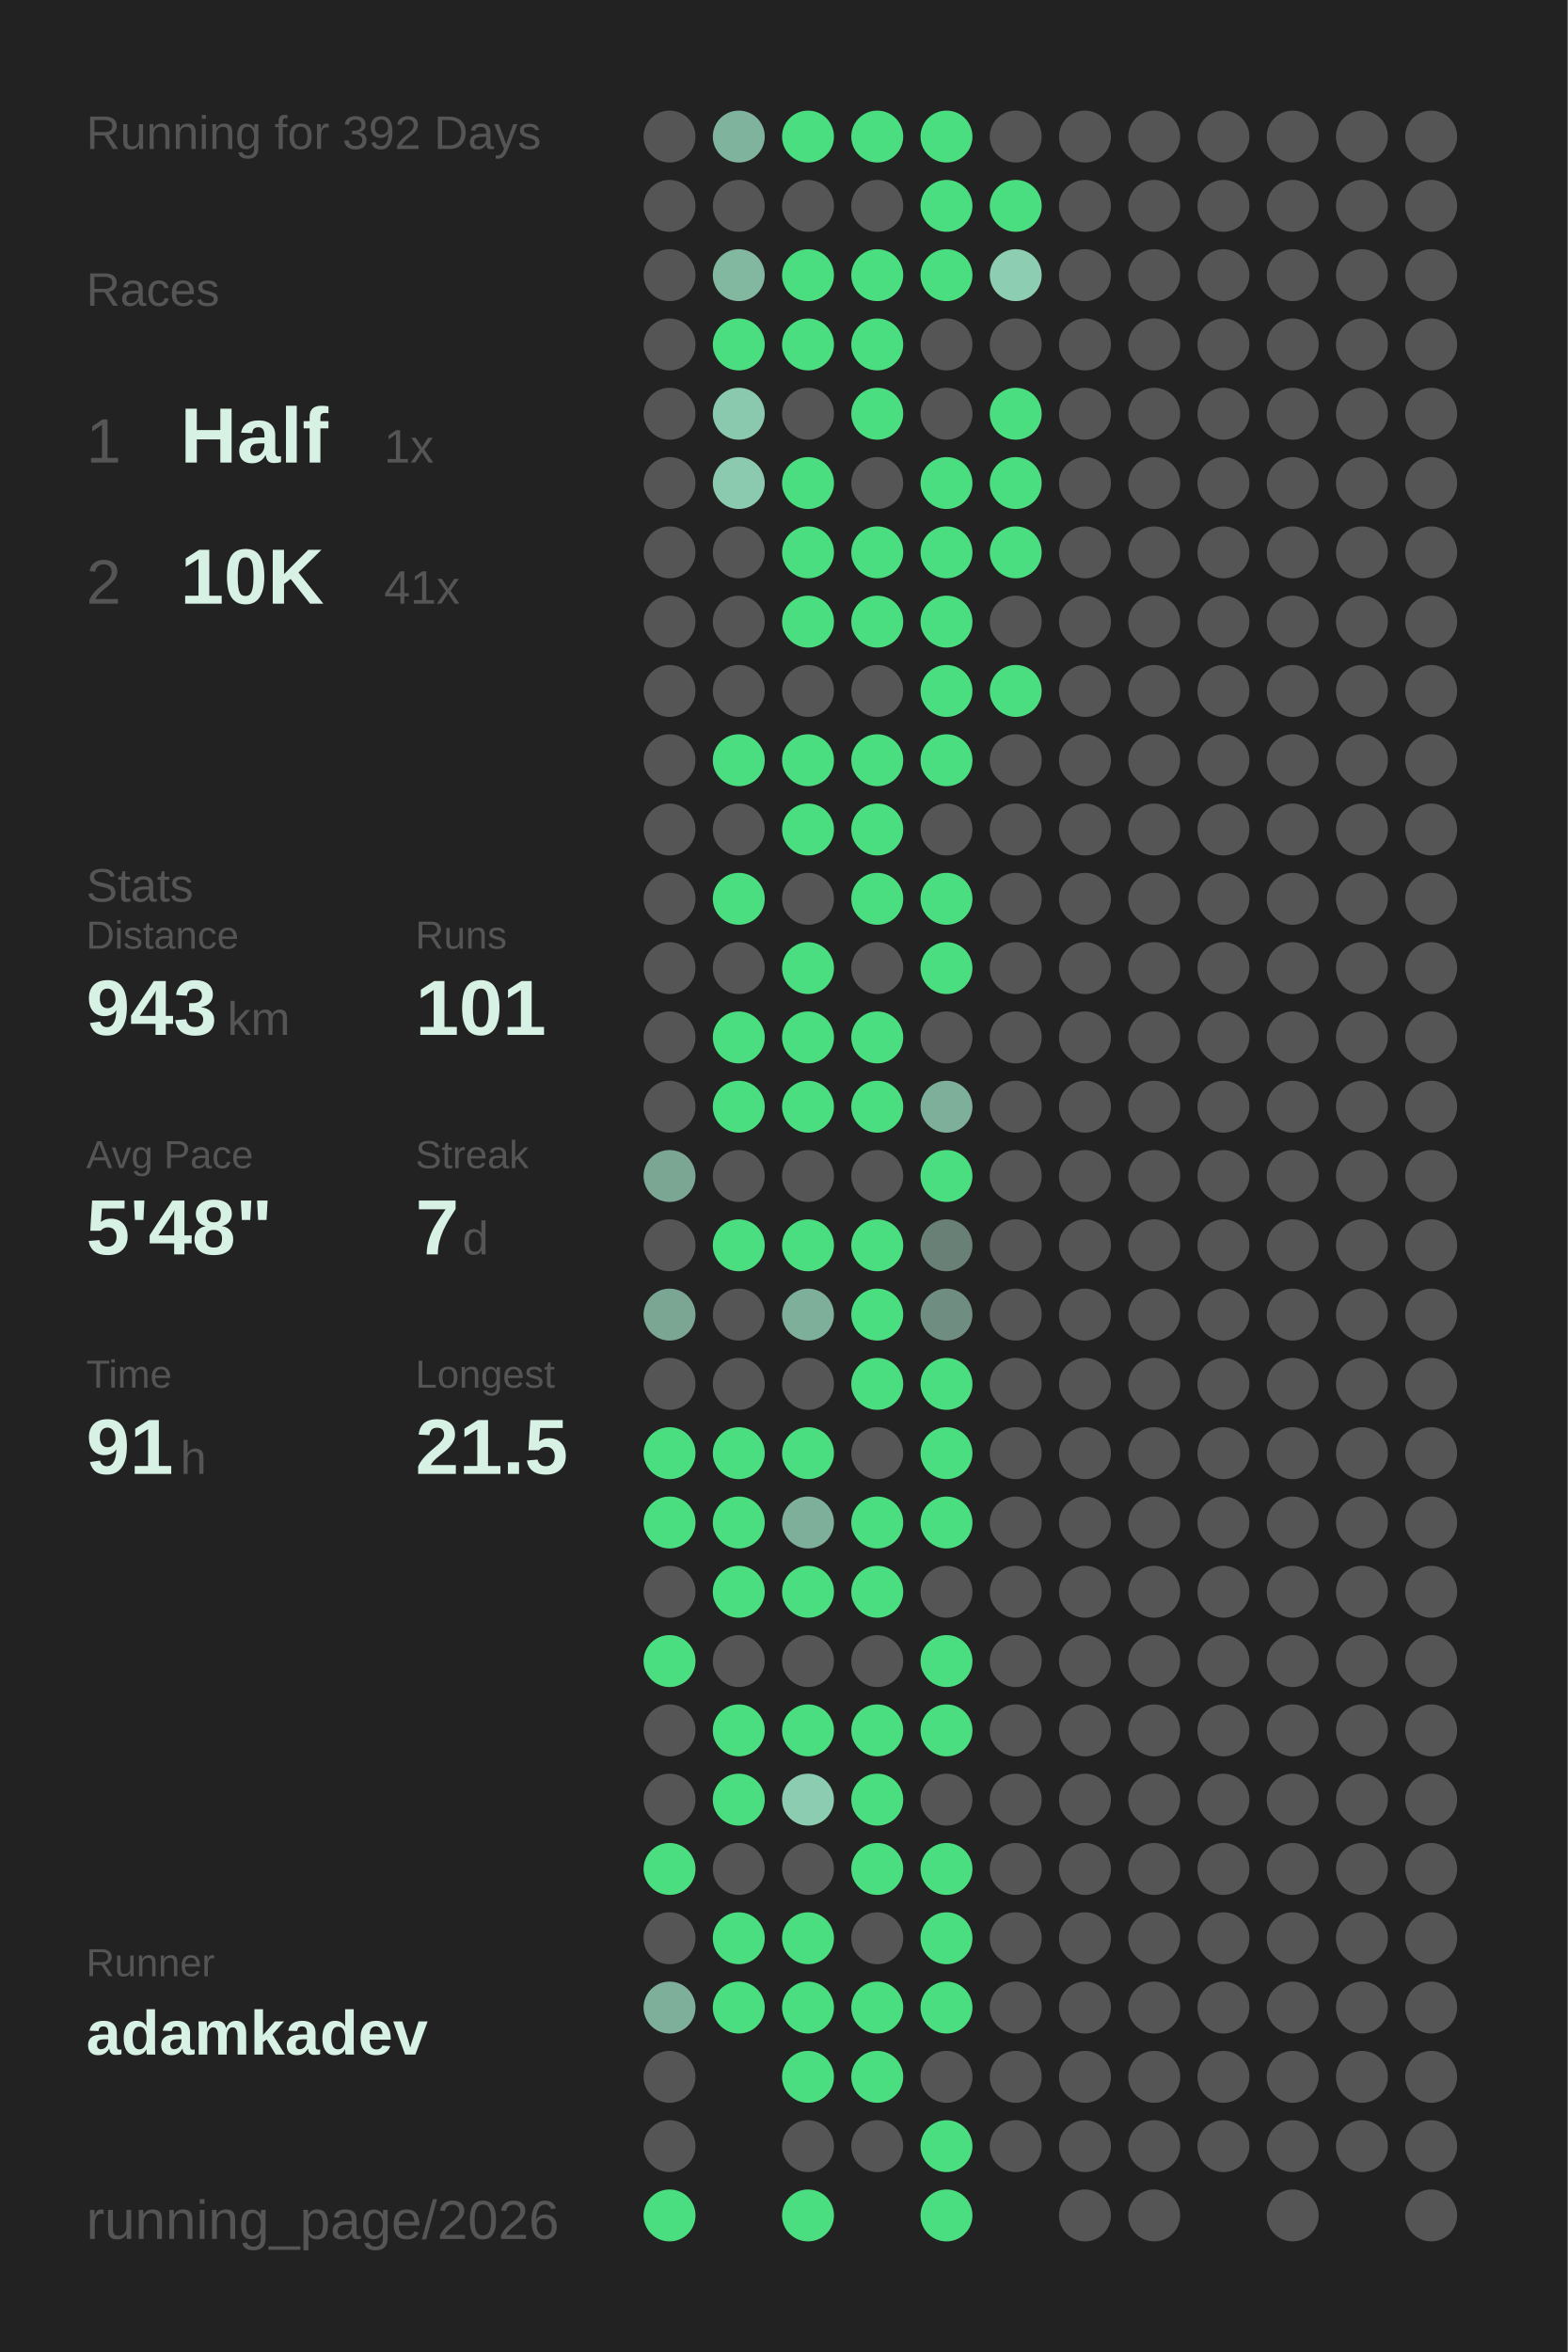
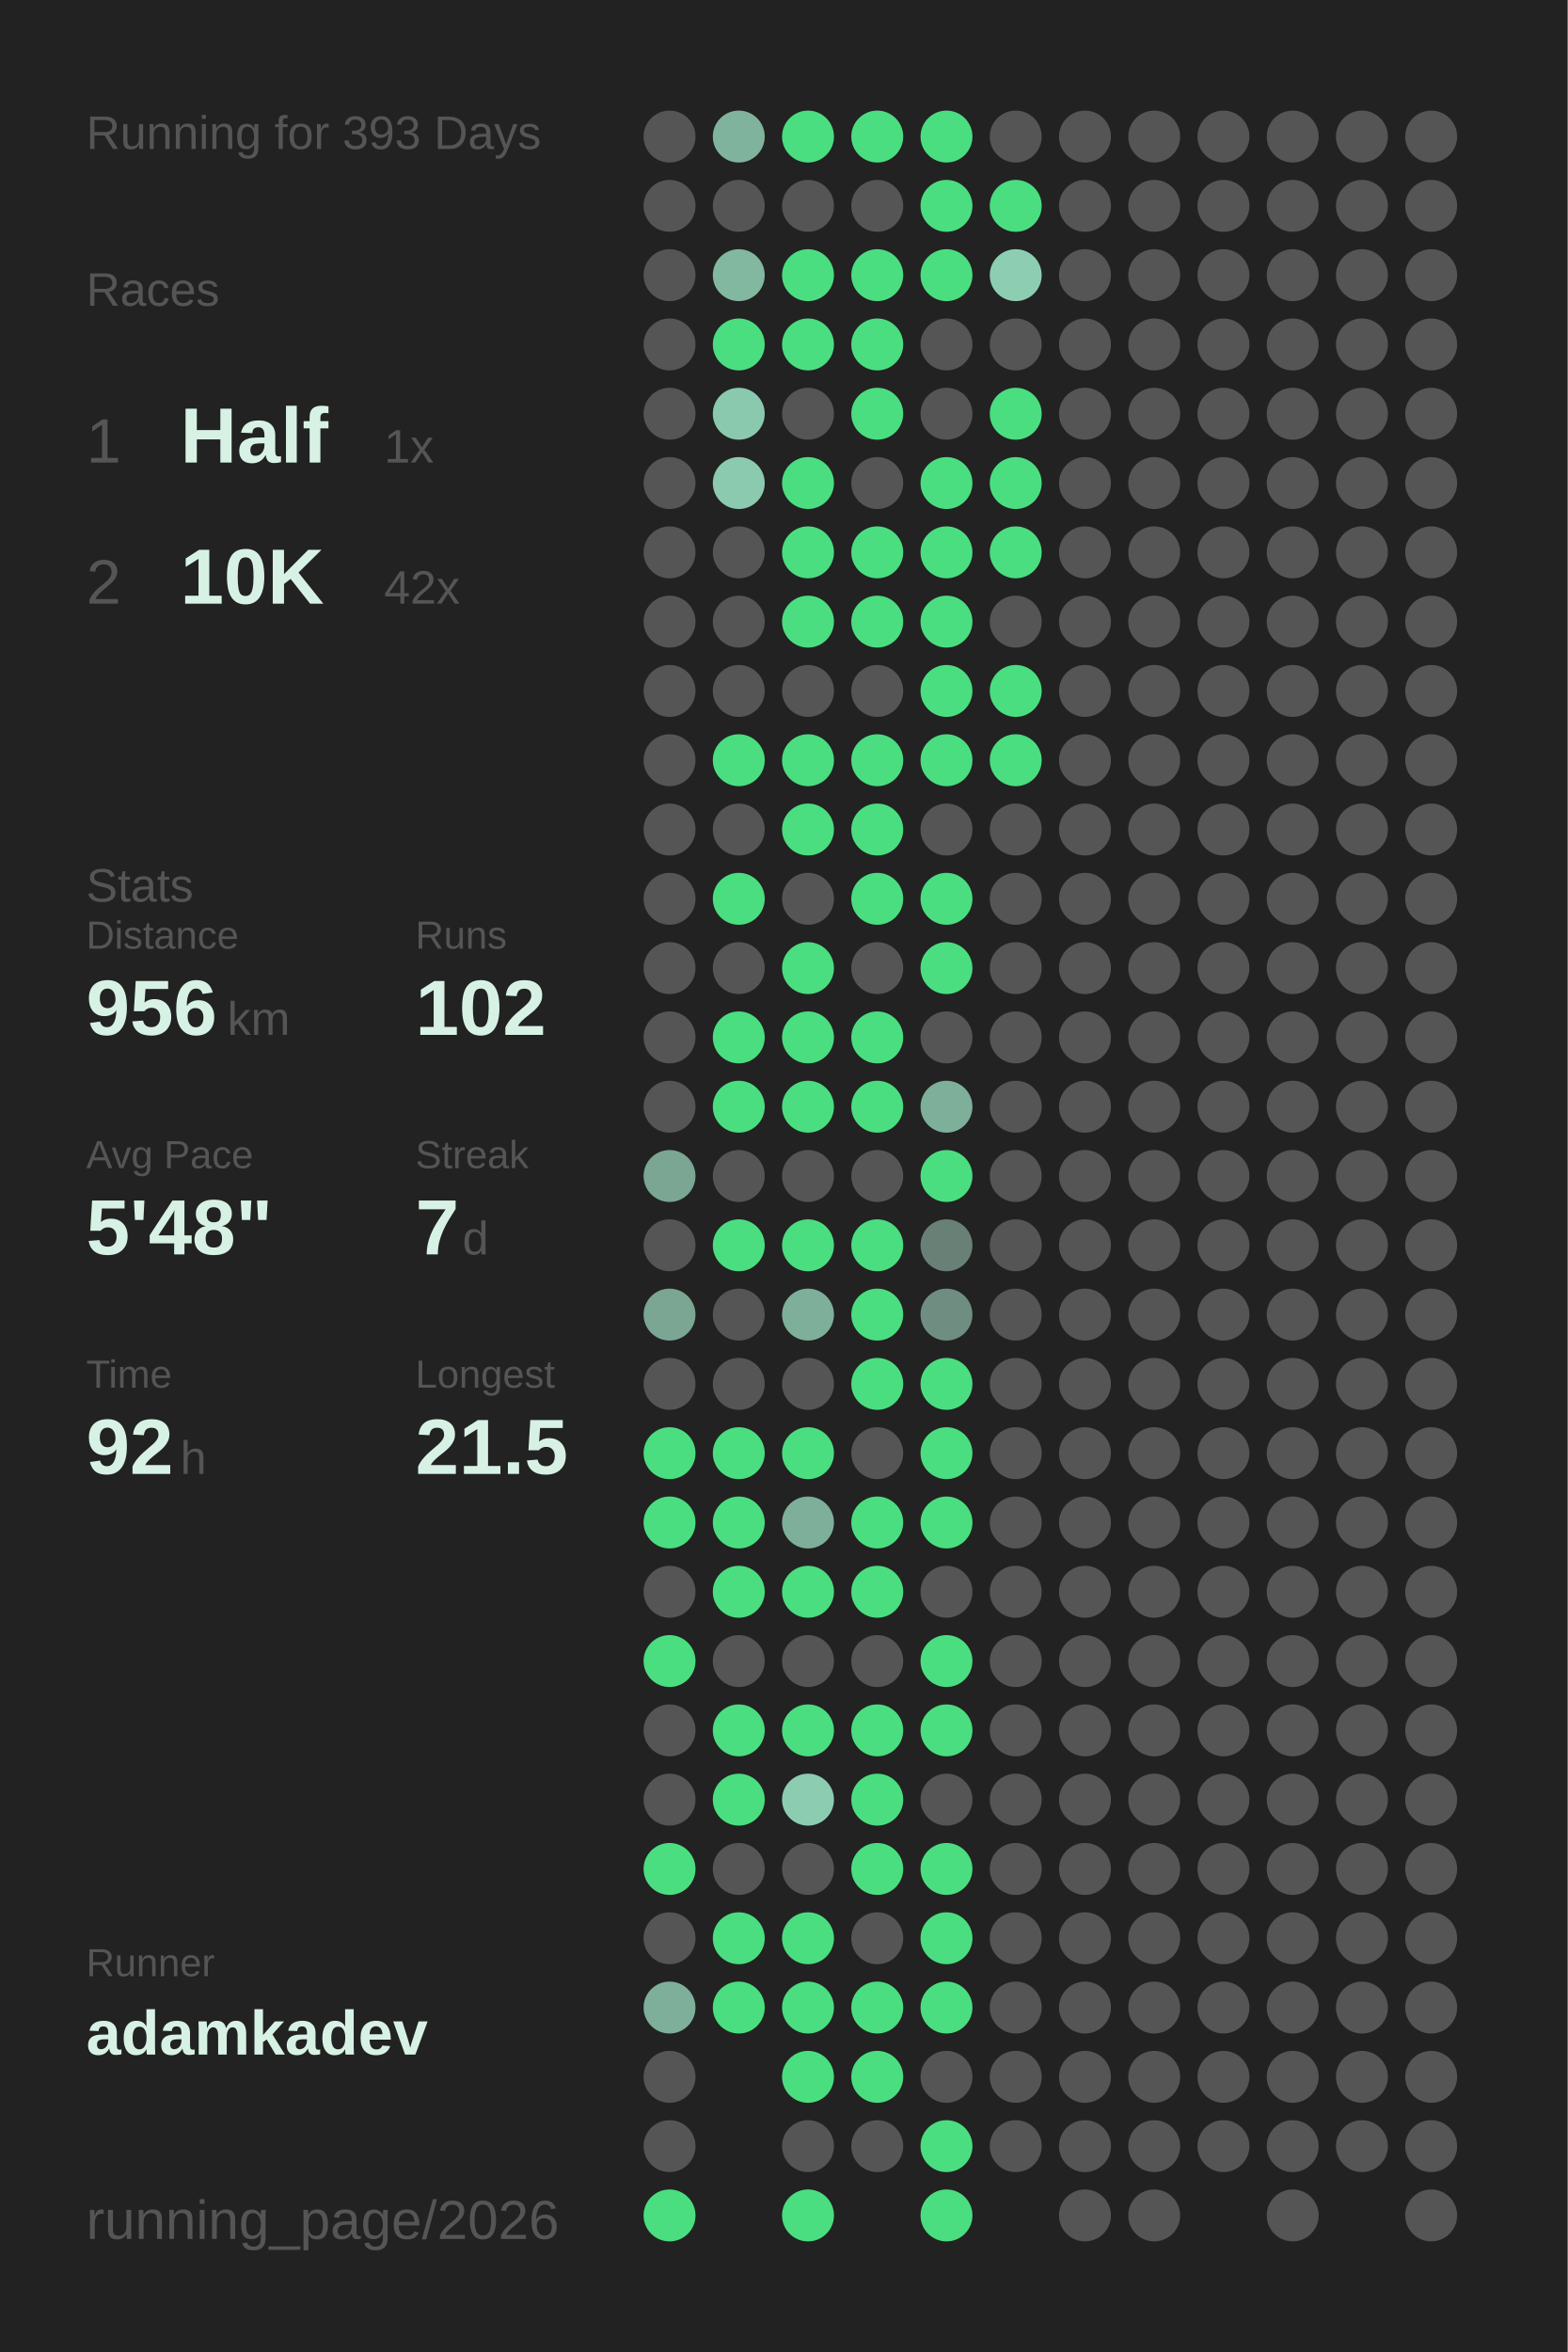
<svg xmlns="http://www.w3.org/2000/svg" baseProfile="full" height="300mm" version="1.1" viewBox="0,0,200,300" width="200mm">
  <defs />
  <rect fill="#222222" height="300" width="200" x="0" y="0" />
-   <text fill="#555555" style="font-size:6px; font-family:Arial;" x="11" y="19">Running for 392 Days</text>
+   <text fill="#555555" style="font-size:6px; font-family:Arial;" x="11" y="19">Running for 393 Days</text>
  <text fill="#555555" style="font-size:6px; font-family:Arial;" x="11" y="39">Races</text>
  <text fill="#555555" style="font-size:8px; font-family:Arial;" x="11" y="59">1</text>
  <text fill="#D7F2E5" style="font-size:10px; font-family:Arial; font-weight:bold;" x="23" y="59">Half</text>
  <text fill="#555555" style="font-size:6px; font-family:Arial;" x="49" y="59">1x</text>
  <text fill="#555555" style="font-size:8px; font-family:Arial;" x="11" y="77">2</text>
  <text fill="#D7F2E5" style="font-size:10px; font-family:Arial; font-weight:bold;" x="23" y="77">10K</text>
-   <text fill="#555555" style="font-size:6px; font-family:Arial;" x="49" y="77">41x</text>
+   <text fill="#555555" style="font-size:6px; font-family:Arial;" x="49" y="77">42x</text>
  <text fill="#555555" style="font-size:6px; font-family:Arial;" x="11" y="115">Stats</text>
  <text fill="#555555" style="font-size:5px; font-family:Arial;" x="11" y="121">Distance</text>
-   <text fill="#D7F2E5" style="font-size:10px; font-family:Arial; font-weight:bold;" x="11" y="132">943</text>
+   <text fill="#D7F2E5" style="font-size:10px; font-family:Arial; font-weight:bold;" x="11" y="132">956</text>
  <text fill="#555555" style="font-size:6px; font-family:Arial;" x="29" y="132">km</text>
  <text fill="#555555" style="font-size:5px; font-family:Arial;" x="53" y="121">Runs</text>
-   <text fill="#D7F2E5" style="font-size:10px; font-family:Arial; font-weight:bold;" x="53" y="132">101</text>
+   <text fill="#D7F2E5" style="font-size:10px; font-family:Arial; font-weight:bold;" x="53" y="132">102</text>
  <text fill="#555555" style="font-size:5px; font-family:Arial;" x="11" y="149">Avg Pace</text>
  <text fill="#D7F2E5" style="font-size:10px; font-family:Arial; font-weight:bold;" x="11" y="160">5'48"</text>
  <text fill="#555555" style="font-size:5px; font-family:Arial;" x="53" y="149">Streak</text>
  <text fill="#D7F2E5" style="font-size:10px; font-family:Arial; font-weight:bold;" x="53" y="160">7</text>
  <text fill="#555555" style="font-size:6px; font-family:Arial;" x="59" y="160">d</text>
  <text fill="#555555" style="font-size:5px; font-family:Arial;" x="11" y="177">Time</text>
-   <text fill="#D7F2E5" style="font-size:10px; font-family:Arial; font-weight:bold;" x="11" y="188">91</text>
+   <text fill="#D7F2E5" style="font-size:10px; font-family:Arial; font-weight:bold;" x="11" y="188">92</text>
  <text fill="#555555" style="font-size:6px; font-family:Arial;" x="23" y="188">h</text>
  <text fill="#555555" style="font-size:5px; font-family:Arial;" x="53" y="177">Longest</text>
  <text fill="#D7F2E5" style="font-size:10px; font-family:Arial; font-weight:bold;" x="53" y="188">21.5</text>
  <text fill="#555555" style="font-size:5px; font-family:Arial;" x="11" y="252.065">Runner</text>
  <text fill="#D7F2E5" style="font-size:8px; font-family:Arial; font-weight:bold;" x="11" y="262.065">adamkadev</text>
  <text fill="#555555" style="font-size:7px; font-family:Arial;" x="11" y="285.581">running_page/2026</text>
  <circle cx="85.417" cy="17.419" fill="#555555" r="3.312" />
  <circle cx="85.417" cy="26.258" fill="#555555" r="3.312" />
  <circle cx="85.417" cy="35.097" fill="#555555" r="3.312" />
  <circle cx="85.417" cy="43.935" fill="#555555" r="3.312" />
  <circle cx="85.417" cy="52.774" fill="#555555" r="3.312" />
  <circle cx="85.417" cy="61.613" fill="#555555" r="3.312" />
  <circle cx="85.417" cy="70.452" fill="#555555" r="3.312" />
  <circle cx="85.417" cy="79.29" fill="#555555" r="3.312" />
  <circle cx="85.417" cy="88.129" fill="#555555" r="3.312" />
  <circle cx="85.417" cy="96.968" fill="#555555" r="3.312" />
  <circle cx="85.417" cy="105.806" fill="#555555" r="3.312" />
  <circle cx="85.417" cy="114.645" fill="#555555" r="3.312" />
  <circle cx="85.417" cy="123.484" fill="#555555" r="3.312" />
  <circle cx="85.417" cy="132.323" fill="#555555" r="3.312" />
  <circle cx="85.417" cy="141.161" fill="#555555" r="3.312" />
  <circle cx="85.417" cy="150" fill="#7aa693" r="3.312" />
  <circle cx="85.417" cy="158.839" fill="#555555" r="3.312" />
  <circle cx="85.417" cy="167.677" fill="#7aa693" r="3.312" />
  <circle cx="85.417" cy="176.516" fill="#555555" r="3.312" />
  <circle cx="85.417" cy="185.355" fill="#4ADE80" r="3.312" />
  <circle cx="85.417" cy="194.194" fill="#4ADE80" r="3.312" />
  <circle cx="85.417" cy="203.032" fill="#555555" r="3.312" />
  <circle cx="85.417" cy="211.871" fill="#4ADE80" r="3.312" />
  <circle cx="85.417" cy="220.71" fill="#555555" r="3.312" />
  <circle cx="85.417" cy="229.548" fill="#555555" r="3.312" />
  <circle cx="85.417" cy="238.387" fill="#4ADE80" r="3.312" />
  <circle cx="85.417" cy="247.226" fill="#555555" r="3.312" />
  <circle cx="85.417" cy="256.065" fill="#7eaf9a" r="3.312" />
  <circle cx="85.417" cy="264.903" fill="#555555" r="3.312" />
  <circle cx="85.417" cy="273.742" fill="#555555" r="3.312" />
  <circle cx="85.417" cy="282.581" fill="#4ADE80" r="3.312" />
  <circle cx="94.25" cy="17.419" fill="#80b39d" r="3.312" />
  <circle cx="94.25" cy="26.258" fill="#555555" r="3.312" />
  <circle cx="94.25" cy="35.097" fill="#82b7a0" r="3.312" />
  <circle cx="94.25" cy="43.935" fill="#4ADE80" r="3.312" />
  <circle cx="94.25" cy="52.774" fill="#8ac9ae" r="3.312" />
  <circle cx="94.25" cy="61.613" fill="#8bcaaf" r="3.312" />
  <circle cx="94.25" cy="70.452" fill="#555555" r="3.312" />
  <circle cx="94.25" cy="79.29" fill="#555555" r="3.312" />
  <circle cx="94.25" cy="88.129" fill="#555555" r="3.312" />
  <circle cx="94.25" cy="96.968" fill="#4ADE80" r="3.312" />
  <circle cx="94.25" cy="105.806" fill="#555555" r="3.312" />
  <circle cx="94.25" cy="114.645" fill="#4ADE80" r="3.312" />
  <circle cx="94.25" cy="123.484" fill="#555555" r="3.312" />
  <circle cx="94.25" cy="132.323" fill="#4ADE80" r="3.312" />
  <circle cx="94.25" cy="141.161" fill="#4ADE80" r="3.312" />
  <circle cx="94.25" cy="150" fill="#555555" r="3.312" />
  <circle cx="94.25" cy="158.839" fill="#4ADE80" r="3.312" />
  <circle cx="94.25" cy="167.677" fill="#555555" r="3.312" />
  <circle cx="94.25" cy="176.516" fill="#555555" r="3.312" />
  <circle cx="94.25" cy="185.355" fill="#4ADE80" r="3.312" />
  <circle cx="94.25" cy="194.194" fill="#4ADE80" r="3.312" />
  <circle cx="94.25" cy="203.032" fill="#4ADE80" r="3.312" />
  <circle cx="94.25" cy="211.871" fill="#555555" r="3.312" />
  <circle cx="94.25" cy="220.71" fill="#4ADE80" r="3.312" />
  <circle cx="94.25" cy="229.548" fill="#4ADE80" r="3.312" />
  <circle cx="94.25" cy="238.387" fill="#555555" r="3.312" />
  <circle cx="94.25" cy="247.226" fill="#4ADE80" r="3.312" />
  <circle cx="94.25" cy="256.065" fill="#4ADE80" r="3.312" />
  <circle cx="103.083" cy="17.419" fill="#4ADE80" r="3.312" />
  <circle cx="103.083" cy="26.258" fill="#555555" r="3.312" />
  <circle cx="103.083" cy="35.097" fill="#4ADE80" r="3.312" />
  <circle cx="103.083" cy="43.935" fill="#4ADE80" r="3.312" />
  <circle cx="103.083" cy="52.774" fill="#555555" r="3.312" />
  <circle cx="103.083" cy="61.613" fill="#4ADE80" r="3.312" />
  <circle cx="103.083" cy="70.452" fill="#4ADE80" r="3.312" />
  <circle cx="103.083" cy="79.29" fill="#4ADE80" r="3.312" />
  <circle cx="103.083" cy="88.129" fill="#555555" r="3.312" />
  <circle cx="103.083" cy="96.968" fill="#4ADE80" r="3.312" />
  <circle cx="103.083" cy="105.806" fill="#4ADE80" r="3.312" />
  <circle cx="103.083" cy="114.645" fill="#555555" r="3.312" />
  <circle cx="103.083" cy="123.484" fill="#4ADE80" r="3.312" />
  <circle cx="103.083" cy="132.323" fill="#4ADE80" r="3.312" />
  <circle cx="103.083" cy="141.161" fill="#4ADE80" r="3.312" />
  <circle cx="103.083" cy="150" fill="#555555" r="3.312" />
  <circle cx="103.083" cy="158.839" fill="#4ADE80" r="3.312" />
  <circle cx="103.083" cy="167.677" fill="#7eaf9a" r="3.312" />
  <circle cx="103.083" cy="176.516" fill="#555555" r="3.312" />
  <circle cx="103.083" cy="185.355" fill="#4ADE80" r="3.312" />
  <circle cx="103.083" cy="194.194" fill="#7eaf9a" r="3.312" />
  <circle cx="103.083" cy="203.032" fill="#4ADE80" r="3.312" />
  <circle cx="103.083" cy="211.871" fill="#555555" r="3.312" />
  <circle cx="103.083" cy="220.71" fill="#4ADE80" r="3.312" />
  <circle cx="103.083" cy="229.548" fill="#8ccdb2" r="3.312" />
  <circle cx="103.083" cy="238.387" fill="#555555" r="3.312" />
  <circle cx="103.083" cy="247.226" fill="#4ADE80" r="3.312" />
  <circle cx="103.083" cy="256.065" fill="#4ADE80" r="3.312" />
  <circle cx="103.083" cy="264.903" fill="#4ADE80" r="3.312" />
  <circle cx="103.083" cy="273.742" fill="#555555" r="3.312" />
  <circle cx="103.083" cy="282.581" fill="#4ADE80" r="3.312" />
  <circle cx="111.917" cy="17.419" fill="#4ADE80" r="3.312" />
  <circle cx="111.917" cy="26.258" fill="#555555" r="3.312" />
  <circle cx="111.917" cy="35.097" fill="#4ADE80" r="3.312" />
  <circle cx="111.917" cy="43.935" fill="#4ADE80" r="3.312" />
  <circle cx="111.917" cy="52.774" fill="#4ADE80" r="3.312" />
  <circle cx="111.917" cy="61.613" fill="#555555" r="3.312" />
  <circle cx="111.917" cy="70.452" fill="#4ADE80" r="3.312" />
  <circle cx="111.917" cy="79.29" fill="#4ADE80" r="3.312" />
  <circle cx="111.917" cy="88.129" fill="#555555" r="3.312" />
  <circle cx="111.917" cy="96.968" fill="#4ADE80" r="3.312" />
  <circle cx="111.917" cy="105.806" fill="#4ADE80" r="3.312" />
  <circle cx="111.917" cy="114.645" fill="#4ADE80" r="3.312" />
  <circle cx="111.917" cy="123.484" fill="#555555" r="3.312" />
  <circle cx="111.917" cy="132.323" fill="#4ADE80" r="3.312" />
  <circle cx="111.917" cy="141.161" fill="#4ADE80" r="3.312" />
  <circle cx="111.917" cy="150" fill="#555555" r="3.312" />
  <circle cx="111.917" cy="158.839" fill="#4ADE80" r="3.312" />
  <circle cx="111.917" cy="167.677" fill="#4ADE80" r="3.312" />
  <circle cx="111.917" cy="176.516" fill="#4ADE80" r="3.312" />
  <circle cx="111.917" cy="185.355" fill="#555555" r="3.312" />
  <circle cx="111.917" cy="194.194" fill="#4ADE80" r="3.312" />
  <circle cx="111.917" cy="203.032" fill="#4ADE80" r="3.312" />
  <circle cx="111.917" cy="211.871" fill="#555555" r="3.312" />
  <circle cx="111.917" cy="220.71" fill="#4ADE80" r="3.312" />
  <circle cx="111.917" cy="229.548" fill="#4ADE80" r="3.312" />
  <circle cx="111.917" cy="238.387" fill="#4ADE80" r="3.312" />
  <circle cx="111.917" cy="247.226" fill="#555555" r="3.312" />
  <circle cx="111.917" cy="256.065" fill="#4ADE80" r="3.312" />
  <circle cx="111.917" cy="264.903" fill="#4ADE80" r="3.312" />
  <circle cx="111.917" cy="273.742" fill="#555555" r="3.312" />
  <circle cx="120.75" cy="17.419" fill="#4ADE80" r="3.312" />
  <circle cx="120.75" cy="26.258" fill="#4ADE80" r="3.312" />
  <circle cx="120.75" cy="35.097" fill="#4ADE80" r="3.312" />
  <circle cx="120.75" cy="43.935" fill="#555555" r="3.312" />
  <circle cx="120.75" cy="52.774" fill="#555555" r="3.312" />
  <circle cx="120.75" cy="61.613" fill="#4ADE80" r="3.312" />
  <circle cx="120.75" cy="70.452" fill="#4ADE80" r="3.312" />
  <circle cx="120.75" cy="79.29" fill="#4ADE80" r="3.312" />
  <circle cx="120.75" cy="88.129" fill="#4ADE80" r="3.312" />
  <circle cx="120.75" cy="96.968" fill="#4ADE80" r="3.312" />
  <circle cx="120.75" cy="105.806" fill="#555555" r="3.312" />
  <circle cx="120.75" cy="114.645" fill="#4ADE80" r="3.312" />
  <circle cx="120.75" cy="123.484" fill="#4ADE80" r="3.312" />
  <circle cx="120.75" cy="132.323" fill="#555555" r="3.312" />
  <circle cx="120.75" cy="141.161" fill="#7eaf9a" r="3.312" />
  <circle cx="120.75" cy="150" fill="#4ADE80" r="3.312" />
  <circle cx="120.75" cy="158.839" fill="#698076" r="3.312" />
  <circle cx="120.75" cy="167.677" fill="#6f8e81" r="3.312" />
  <circle cx="120.75" cy="176.516" fill="#4ADE80" r="3.312" />
  <circle cx="120.75" cy="185.355" fill="#4ADE80" r="3.312" />
  <circle cx="120.75" cy="194.194" fill="#4ADE80" r="3.312" />
  <circle cx="120.75" cy="203.032" fill="#555555" r="3.312" />
  <circle cx="120.75" cy="211.871" fill="#4ADE80" r="3.312" />
  <circle cx="120.75" cy="220.71" fill="#4ADE80" r="3.312" />
  <circle cx="120.75" cy="229.548" fill="#555555" r="3.312" />
  <circle cx="120.75" cy="238.387" fill="#4ADE80" r="3.312" />
  <circle cx="120.75" cy="247.226" fill="#4ADE80" r="3.312" />
  <circle cx="120.75" cy="256.065" fill="#4ADE80" r="3.312" />
  <circle cx="120.75" cy="264.903" fill="#555555" r="3.312" />
  <circle cx="120.75" cy="273.742" fill="#4ADE80" r="3.312" />
  <circle cx="120.75" cy="282.581" fill="#4ADE80" r="3.312" />
  <circle cx="129.583" cy="17.419" fill="#555555" r="3.312" />
  <circle cx="129.583" cy="26.258" fill="#4ADE80" r="3.312" />
  <circle cx="129.583" cy="35.097" fill="#8dceb2" r="3.312" />
  <circle cx="129.583" cy="43.935" fill="#555555" r="3.312" />
  <circle cx="129.583" cy="52.774" fill="#4ADE80" r="3.312" />
  <circle cx="129.583" cy="61.613" fill="#4ADE80" r="3.312" />
  <circle cx="129.583" cy="70.452" fill="#4ADE80" r="3.312" />
  <circle cx="129.583" cy="79.29" fill="#555555" r="3.312" />
  <circle cx="129.583" cy="88.129" fill="#4ADE80" r="3.312" />
-   <circle cx="129.583" cy="96.968" fill="#555555" r="3.312" />
+   <circle cx="129.583" cy="96.968" fill="#4ADE80" r="3.312" />
  <circle cx="129.583" cy="105.806" fill="#555555" r="3.312" />
  <circle cx="129.583" cy="114.645" fill="#555555" r="3.312" />
  <circle cx="129.583" cy="123.484" fill="#555555" r="3.312" />
  <circle cx="129.583" cy="132.323" fill="#555555" r="3.312" />
  <circle cx="129.583" cy="141.161" fill="#555555" r="3.312" />
  <circle cx="129.583" cy="150" fill="#555555" r="3.312" />
  <circle cx="129.583" cy="158.839" fill="#555555" r="3.312" />
  <circle cx="129.583" cy="167.677" fill="#555555" r="3.312" />
  <circle cx="129.583" cy="176.516" fill="#555555" r="3.312" />
  <circle cx="129.583" cy="185.355" fill="#555555" r="3.312" />
  <circle cx="129.583" cy="194.194" fill="#555555" r="3.312" />
  <circle cx="129.583" cy="203.032" fill="#555555" r="3.312" />
  <circle cx="129.583" cy="211.871" fill="#555555" r="3.312" />
  <circle cx="129.583" cy="220.71" fill="#555555" r="3.312" />
  <circle cx="129.583" cy="229.548" fill="#555555" r="3.312" />
  <circle cx="129.583" cy="238.387" fill="#555555" r="3.312" />
  <circle cx="129.583" cy="247.226" fill="#555555" r="3.312" />
  <circle cx="129.583" cy="256.065" fill="#555555" r="3.312" />
  <circle cx="129.583" cy="264.903" fill="#555555" r="3.312" />
  <circle cx="129.583" cy="273.742" fill="#555555" r="3.312" />
  <circle cx="138.417" cy="17.419" fill="#555555" r="3.312" />
  <circle cx="138.417" cy="26.258" fill="#555555" r="3.312" />
  <circle cx="138.417" cy="35.097" fill="#555555" r="3.312" />
  <circle cx="138.417" cy="43.935" fill="#555555" r="3.312" />
  <circle cx="138.417" cy="52.774" fill="#555555" r="3.312" />
  <circle cx="138.417" cy="61.613" fill="#555555" r="3.312" />
  <circle cx="138.417" cy="70.452" fill="#555555" r="3.312" />
  <circle cx="138.417" cy="79.29" fill="#555555" r="3.312" />
  <circle cx="138.417" cy="88.129" fill="#555555" r="3.312" />
  <circle cx="138.417" cy="96.968" fill="#555555" r="3.312" />
  <circle cx="138.417" cy="105.806" fill="#555555" r="3.312" />
  <circle cx="138.417" cy="114.645" fill="#555555" r="3.312" />
  <circle cx="138.417" cy="123.484" fill="#555555" r="3.312" />
  <circle cx="138.417" cy="132.323" fill="#555555" r="3.312" />
  <circle cx="138.417" cy="141.161" fill="#555555" r="3.312" />
  <circle cx="138.417" cy="150" fill="#555555" r="3.312" />
  <circle cx="138.417" cy="158.839" fill="#555555" r="3.312" />
  <circle cx="138.417" cy="167.677" fill="#555555" r="3.312" />
  <circle cx="138.417" cy="176.516" fill="#555555" r="3.312" />
  <circle cx="138.417" cy="185.355" fill="#555555" r="3.312" />
  <circle cx="138.417" cy="194.194" fill="#555555" r="3.312" />
  <circle cx="138.417" cy="203.032" fill="#555555" r="3.312" />
  <circle cx="138.417" cy="211.871" fill="#555555" r="3.312" />
  <circle cx="138.417" cy="220.71" fill="#555555" r="3.312" />
  <circle cx="138.417" cy="229.548" fill="#555555" r="3.312" />
  <circle cx="138.417" cy="238.387" fill="#555555" r="3.312" />
  <circle cx="138.417" cy="247.226" fill="#555555" r="3.312" />
  <circle cx="138.417" cy="256.065" fill="#555555" r="3.312" />
  <circle cx="138.417" cy="264.903" fill="#555555" r="3.312" />
  <circle cx="138.417" cy="273.742" fill="#555555" r="3.312" />
  <circle cx="138.417" cy="282.581" fill="#555555" r="3.312" />
  <circle cx="147.25" cy="17.419" fill="#555555" r="3.312" />
  <circle cx="147.25" cy="26.258" fill="#555555" r="3.312" />
  <circle cx="147.25" cy="35.097" fill="#555555" r="3.312" />
  <circle cx="147.25" cy="43.935" fill="#555555" r="3.312" />
  <circle cx="147.25" cy="52.774" fill="#555555" r="3.312" />
  <circle cx="147.25" cy="61.613" fill="#555555" r="3.312" />
  <circle cx="147.25" cy="70.452" fill="#555555" r="3.312" />
  <circle cx="147.25" cy="79.29" fill="#555555" r="3.312" />
  <circle cx="147.25" cy="88.129" fill="#555555" r="3.312" />
  <circle cx="147.25" cy="96.968" fill="#555555" r="3.312" />
  <circle cx="147.25" cy="105.806" fill="#555555" r="3.312" />
  <circle cx="147.25" cy="114.645" fill="#555555" r="3.312" />
  <circle cx="147.25" cy="123.484" fill="#555555" r="3.312" />
  <circle cx="147.25" cy="132.323" fill="#555555" r="3.312" />
  <circle cx="147.25" cy="141.161" fill="#555555" r="3.312" />
  <circle cx="147.25" cy="150" fill="#555555" r="3.312" />
  <circle cx="147.25" cy="158.839" fill="#555555" r="3.312" />
  <circle cx="147.25" cy="167.677" fill="#555555" r="3.312" />
  <circle cx="147.25" cy="176.516" fill="#555555" r="3.312" />
  <circle cx="147.25" cy="185.355" fill="#555555" r="3.312" />
  <circle cx="147.25" cy="194.194" fill="#555555" r="3.312" />
  <circle cx="147.25" cy="203.032" fill="#555555" r="3.312" />
  <circle cx="147.25" cy="211.871" fill="#555555" r="3.312" />
  <circle cx="147.25" cy="220.71" fill="#555555" r="3.312" />
  <circle cx="147.25" cy="229.548" fill="#555555" r="3.312" />
  <circle cx="147.25" cy="238.387" fill="#555555" r="3.312" />
  <circle cx="147.25" cy="247.226" fill="#555555" r="3.312" />
  <circle cx="147.25" cy="256.065" fill="#555555" r="3.312" />
  <circle cx="147.25" cy="264.903" fill="#555555" r="3.312" />
  <circle cx="147.25" cy="273.742" fill="#555555" r="3.312" />
  <circle cx="147.25" cy="282.581" fill="#555555" r="3.312" />
  <circle cx="156.083" cy="17.419" fill="#555555" r="3.312" />
  <circle cx="156.083" cy="26.258" fill="#555555" r="3.312" />
  <circle cx="156.083" cy="35.097" fill="#555555" r="3.312" />
  <circle cx="156.083" cy="43.935" fill="#555555" r="3.312" />
  <circle cx="156.083" cy="52.774" fill="#555555" r="3.312" />
  <circle cx="156.083" cy="61.613" fill="#555555" r="3.312" />
  <circle cx="156.083" cy="70.452" fill="#555555" r="3.312" />
  <circle cx="156.083" cy="79.29" fill="#555555" r="3.312" />
  <circle cx="156.083" cy="88.129" fill="#555555" r="3.312" />
  <circle cx="156.083" cy="96.968" fill="#555555" r="3.312" />
  <circle cx="156.083" cy="105.806" fill="#555555" r="3.312" />
  <circle cx="156.083" cy="114.645" fill="#555555" r="3.312" />
  <circle cx="156.083" cy="123.484" fill="#555555" r="3.312" />
  <circle cx="156.083" cy="132.323" fill="#555555" r="3.312" />
  <circle cx="156.083" cy="141.161" fill="#555555" r="3.312" />
  <circle cx="156.083" cy="150" fill="#555555" r="3.312" />
  <circle cx="156.083" cy="158.839" fill="#555555" r="3.312" />
  <circle cx="156.083" cy="167.677" fill="#555555" r="3.312" />
  <circle cx="156.083" cy="176.516" fill="#555555" r="3.312" />
  <circle cx="156.083" cy="185.355" fill="#555555" r="3.312" />
  <circle cx="156.083" cy="194.194" fill="#555555" r="3.312" />
  <circle cx="156.083" cy="203.032" fill="#555555" r="3.312" />
  <circle cx="156.083" cy="211.871" fill="#555555" r="3.312" />
  <circle cx="156.083" cy="220.71" fill="#555555" r="3.312" />
  <circle cx="156.083" cy="229.548" fill="#555555" r="3.312" />
  <circle cx="156.083" cy="238.387" fill="#555555" r="3.312" />
  <circle cx="156.083" cy="247.226" fill="#555555" r="3.312" />
  <circle cx="156.083" cy="256.065" fill="#555555" r="3.312" />
  <circle cx="156.083" cy="264.903" fill="#555555" r="3.312" />
  <circle cx="156.083" cy="273.742" fill="#555555" r="3.312" />
  <circle cx="164.917" cy="17.419" fill="#555555" r="3.312" />
  <circle cx="164.917" cy="26.258" fill="#555555" r="3.312" />
  <circle cx="164.917" cy="35.097" fill="#555555" r="3.312" />
  <circle cx="164.917" cy="43.935" fill="#555555" r="3.312" />
  <circle cx="164.917" cy="52.774" fill="#555555" r="3.312" />
  <circle cx="164.917" cy="61.613" fill="#555555" r="3.312" />
  <circle cx="164.917" cy="70.452" fill="#555555" r="3.312" />
  <circle cx="164.917" cy="79.29" fill="#555555" r="3.312" />
  <circle cx="164.917" cy="88.129" fill="#555555" r="3.312" />
  <circle cx="164.917" cy="96.968" fill="#555555" r="3.312" />
  <circle cx="164.917" cy="105.806" fill="#555555" r="3.312" />
  <circle cx="164.917" cy="114.645" fill="#555555" r="3.312" />
  <circle cx="164.917" cy="123.484" fill="#555555" r="3.312" />
  <circle cx="164.917" cy="132.323" fill="#555555" r="3.312" />
  <circle cx="164.917" cy="141.161" fill="#555555" r="3.312" />
  <circle cx="164.917" cy="150" fill="#555555" r="3.312" />
  <circle cx="164.917" cy="158.839" fill="#555555" r="3.312" />
  <circle cx="164.917" cy="167.677" fill="#555555" r="3.312" />
  <circle cx="164.917" cy="176.516" fill="#555555" r="3.312" />
  <circle cx="164.917" cy="185.355" fill="#555555" r="3.312" />
  <circle cx="164.917" cy="194.194" fill="#555555" r="3.312" />
  <circle cx="164.917" cy="203.032" fill="#555555" r="3.312" />
  <circle cx="164.917" cy="211.871" fill="#555555" r="3.312" />
  <circle cx="164.917" cy="220.71" fill="#555555" r="3.312" />
  <circle cx="164.917" cy="229.548" fill="#555555" r="3.312" />
  <circle cx="164.917" cy="238.387" fill="#555555" r="3.312" />
  <circle cx="164.917" cy="247.226" fill="#555555" r="3.312" />
  <circle cx="164.917" cy="256.065" fill="#555555" r="3.312" />
  <circle cx="164.917" cy="264.903" fill="#555555" r="3.312" />
  <circle cx="164.917" cy="273.742" fill="#555555" r="3.312" />
  <circle cx="164.917" cy="282.581" fill="#555555" r="3.312" />
  <circle cx="173.75" cy="17.419" fill="#555555" r="3.312" />
  <circle cx="173.75" cy="26.258" fill="#555555" r="3.312" />
  <circle cx="173.75" cy="35.097" fill="#555555" r="3.312" />
  <circle cx="173.75" cy="43.935" fill="#555555" r="3.312" />
  <circle cx="173.75" cy="52.774" fill="#555555" r="3.312" />
  <circle cx="173.75" cy="61.613" fill="#555555" r="3.312" />
  <circle cx="173.75" cy="70.452" fill="#555555" r="3.312" />
  <circle cx="173.75" cy="79.29" fill="#555555" r="3.312" />
  <circle cx="173.75" cy="88.129" fill="#555555" r="3.312" />
  <circle cx="173.75" cy="96.968" fill="#555555" r="3.312" />
  <circle cx="173.75" cy="105.806" fill="#555555" r="3.312" />
  <circle cx="173.75" cy="114.645" fill="#555555" r="3.312" />
  <circle cx="173.75" cy="123.484" fill="#555555" r="3.312" />
  <circle cx="173.75" cy="132.323" fill="#555555" r="3.312" />
  <circle cx="173.75" cy="141.161" fill="#555555" r="3.312" />
  <circle cx="173.75" cy="150" fill="#555555" r="3.312" />
  <circle cx="173.75" cy="158.839" fill="#555555" r="3.312" />
  <circle cx="173.75" cy="167.677" fill="#555555" r="3.312" />
  <circle cx="173.75" cy="176.516" fill="#555555" r="3.312" />
  <circle cx="173.75" cy="185.355" fill="#555555" r="3.312" />
  <circle cx="173.75" cy="194.194" fill="#555555" r="3.312" />
  <circle cx="173.75" cy="203.032" fill="#555555" r="3.312" />
  <circle cx="173.75" cy="211.871" fill="#555555" r="3.312" />
  <circle cx="173.75" cy="220.71" fill="#555555" r="3.312" />
  <circle cx="173.75" cy="229.548" fill="#555555" r="3.312" />
  <circle cx="173.75" cy="238.387" fill="#555555" r="3.312" />
  <circle cx="173.75" cy="247.226" fill="#555555" r="3.312" />
  <circle cx="173.75" cy="256.065" fill="#555555" r="3.312" />
  <circle cx="173.75" cy="264.903" fill="#555555" r="3.312" />
  <circle cx="173.75" cy="273.742" fill="#555555" r="3.312" />
  <circle cx="182.583" cy="17.419" fill="#555555" r="3.312" />
  <circle cx="182.583" cy="26.258" fill="#555555" r="3.312" />
  <circle cx="182.583" cy="35.097" fill="#555555" r="3.312" />
  <circle cx="182.583" cy="43.935" fill="#555555" r="3.312" />
  <circle cx="182.583" cy="52.774" fill="#555555" r="3.312" />
  <circle cx="182.583" cy="61.613" fill="#555555" r="3.312" />
  <circle cx="182.583" cy="70.452" fill="#555555" r="3.312" />
  <circle cx="182.583" cy="79.29" fill="#555555" r="3.312" />
  <circle cx="182.583" cy="88.129" fill="#555555" r="3.312" />
  <circle cx="182.583" cy="96.968" fill="#555555" r="3.312" />
  <circle cx="182.583" cy="105.806" fill="#555555" r="3.312" />
  <circle cx="182.583" cy="114.645" fill="#555555" r="3.312" />
  <circle cx="182.583" cy="123.484" fill="#555555" r="3.312" />
  <circle cx="182.583" cy="132.323" fill="#555555" r="3.312" />
  <circle cx="182.583" cy="141.161" fill="#555555" r="3.312" />
  <circle cx="182.583" cy="150" fill="#555555" r="3.312" />
  <circle cx="182.583" cy="158.839" fill="#555555" r="3.312" />
  <circle cx="182.583" cy="167.677" fill="#555555" r="3.312" />
  <circle cx="182.583" cy="176.516" fill="#555555" r="3.312" />
  <circle cx="182.583" cy="185.355" fill="#555555" r="3.312" />
  <circle cx="182.583" cy="194.194" fill="#555555" r="3.312" />
  <circle cx="182.583" cy="203.032" fill="#555555" r="3.312" />
  <circle cx="182.583" cy="211.871" fill="#555555" r="3.312" />
  <circle cx="182.583" cy="220.71" fill="#555555" r="3.312" />
  <circle cx="182.583" cy="229.548" fill="#555555" r="3.312" />
  <circle cx="182.583" cy="238.387" fill="#555555" r="3.312" />
  <circle cx="182.583" cy="247.226" fill="#555555" r="3.312" />
  <circle cx="182.583" cy="256.065" fill="#555555" r="3.312" />
  <circle cx="182.583" cy="264.903" fill="#555555" r="3.312" />
  <circle cx="182.583" cy="273.742" fill="#555555" r="3.312" />
  <circle cx="182.583" cy="282.581" fill="#555555" r="3.312" />
</svg>
